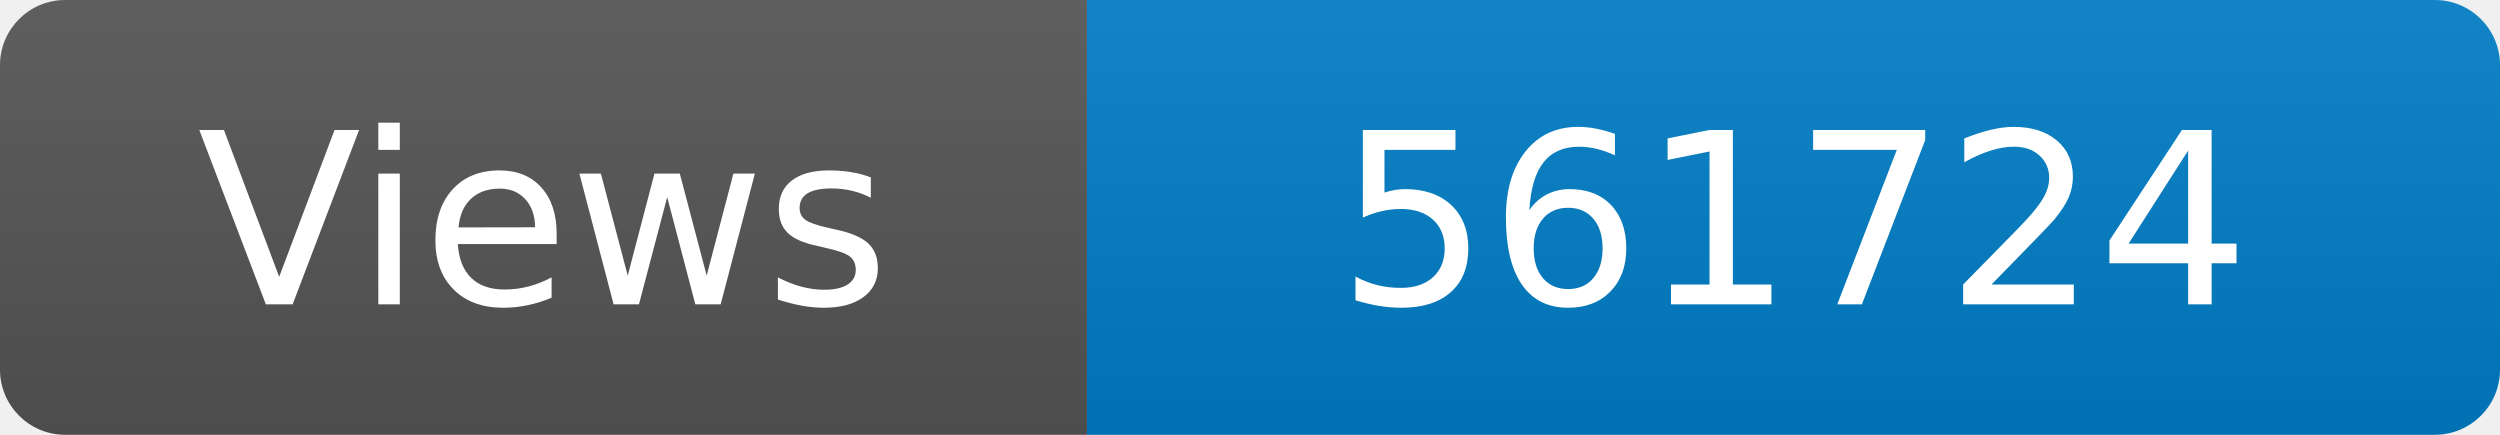
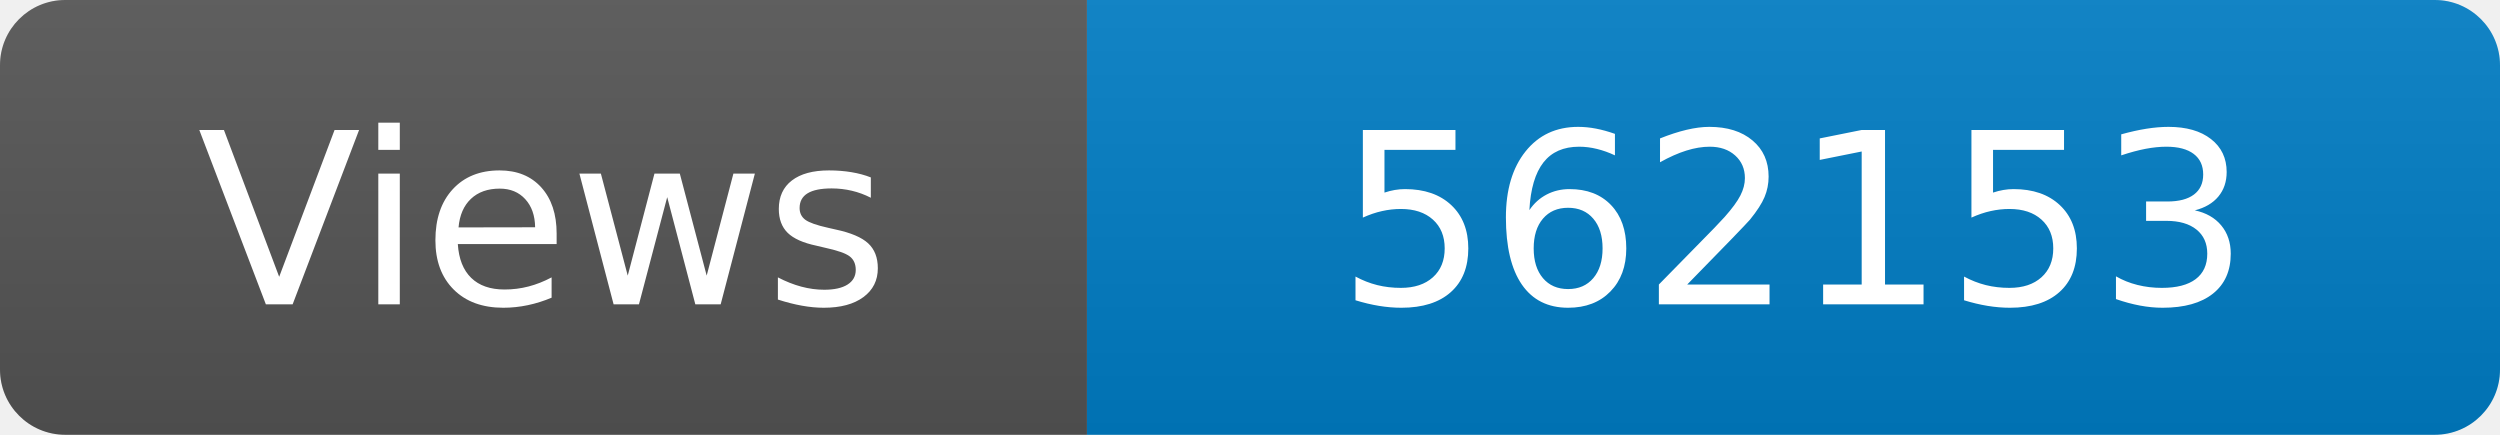
<svg xmlns="http://www.w3.org/2000/svg" width="115" height="20" role="img" aria-label="Maintained?: yes">
  <linearGradient id="s" x2="0" y2="100%">
    <stop offset="0" stop-color="#bbb" stop-opacity=".1" />
    <stop offset="1" stop-opacity=".1" />
  </linearGradient>
  <clipPath id="r">
    <rect width="115" height="20" rx="3" fill="#fff" />
  </clipPath>
  <g clip-path="url(#r)">
    <rect width="50" height="20" fill="#555" />
    <rect x="50" width="160" height="20" fill="#007ec6" />
    <rect width="115" height="20" fill="url(#s)" />
  </g>
  <g fill="#fff" text-anchor="middle" font-family="Verdana,Geneva,DejaVu Sans,sans-serif" font-size="110">
    <text x="250" y="140" transform="scale(.1)" fill="#fff">Views</text>
-     <text x="825" y="140" transform="scale(.1)" fill="#fff">561724</text>
+     <text x="825" y="140" transform="scale(.1)" fill="#fff">562153</text>
  </g>
</svg>
